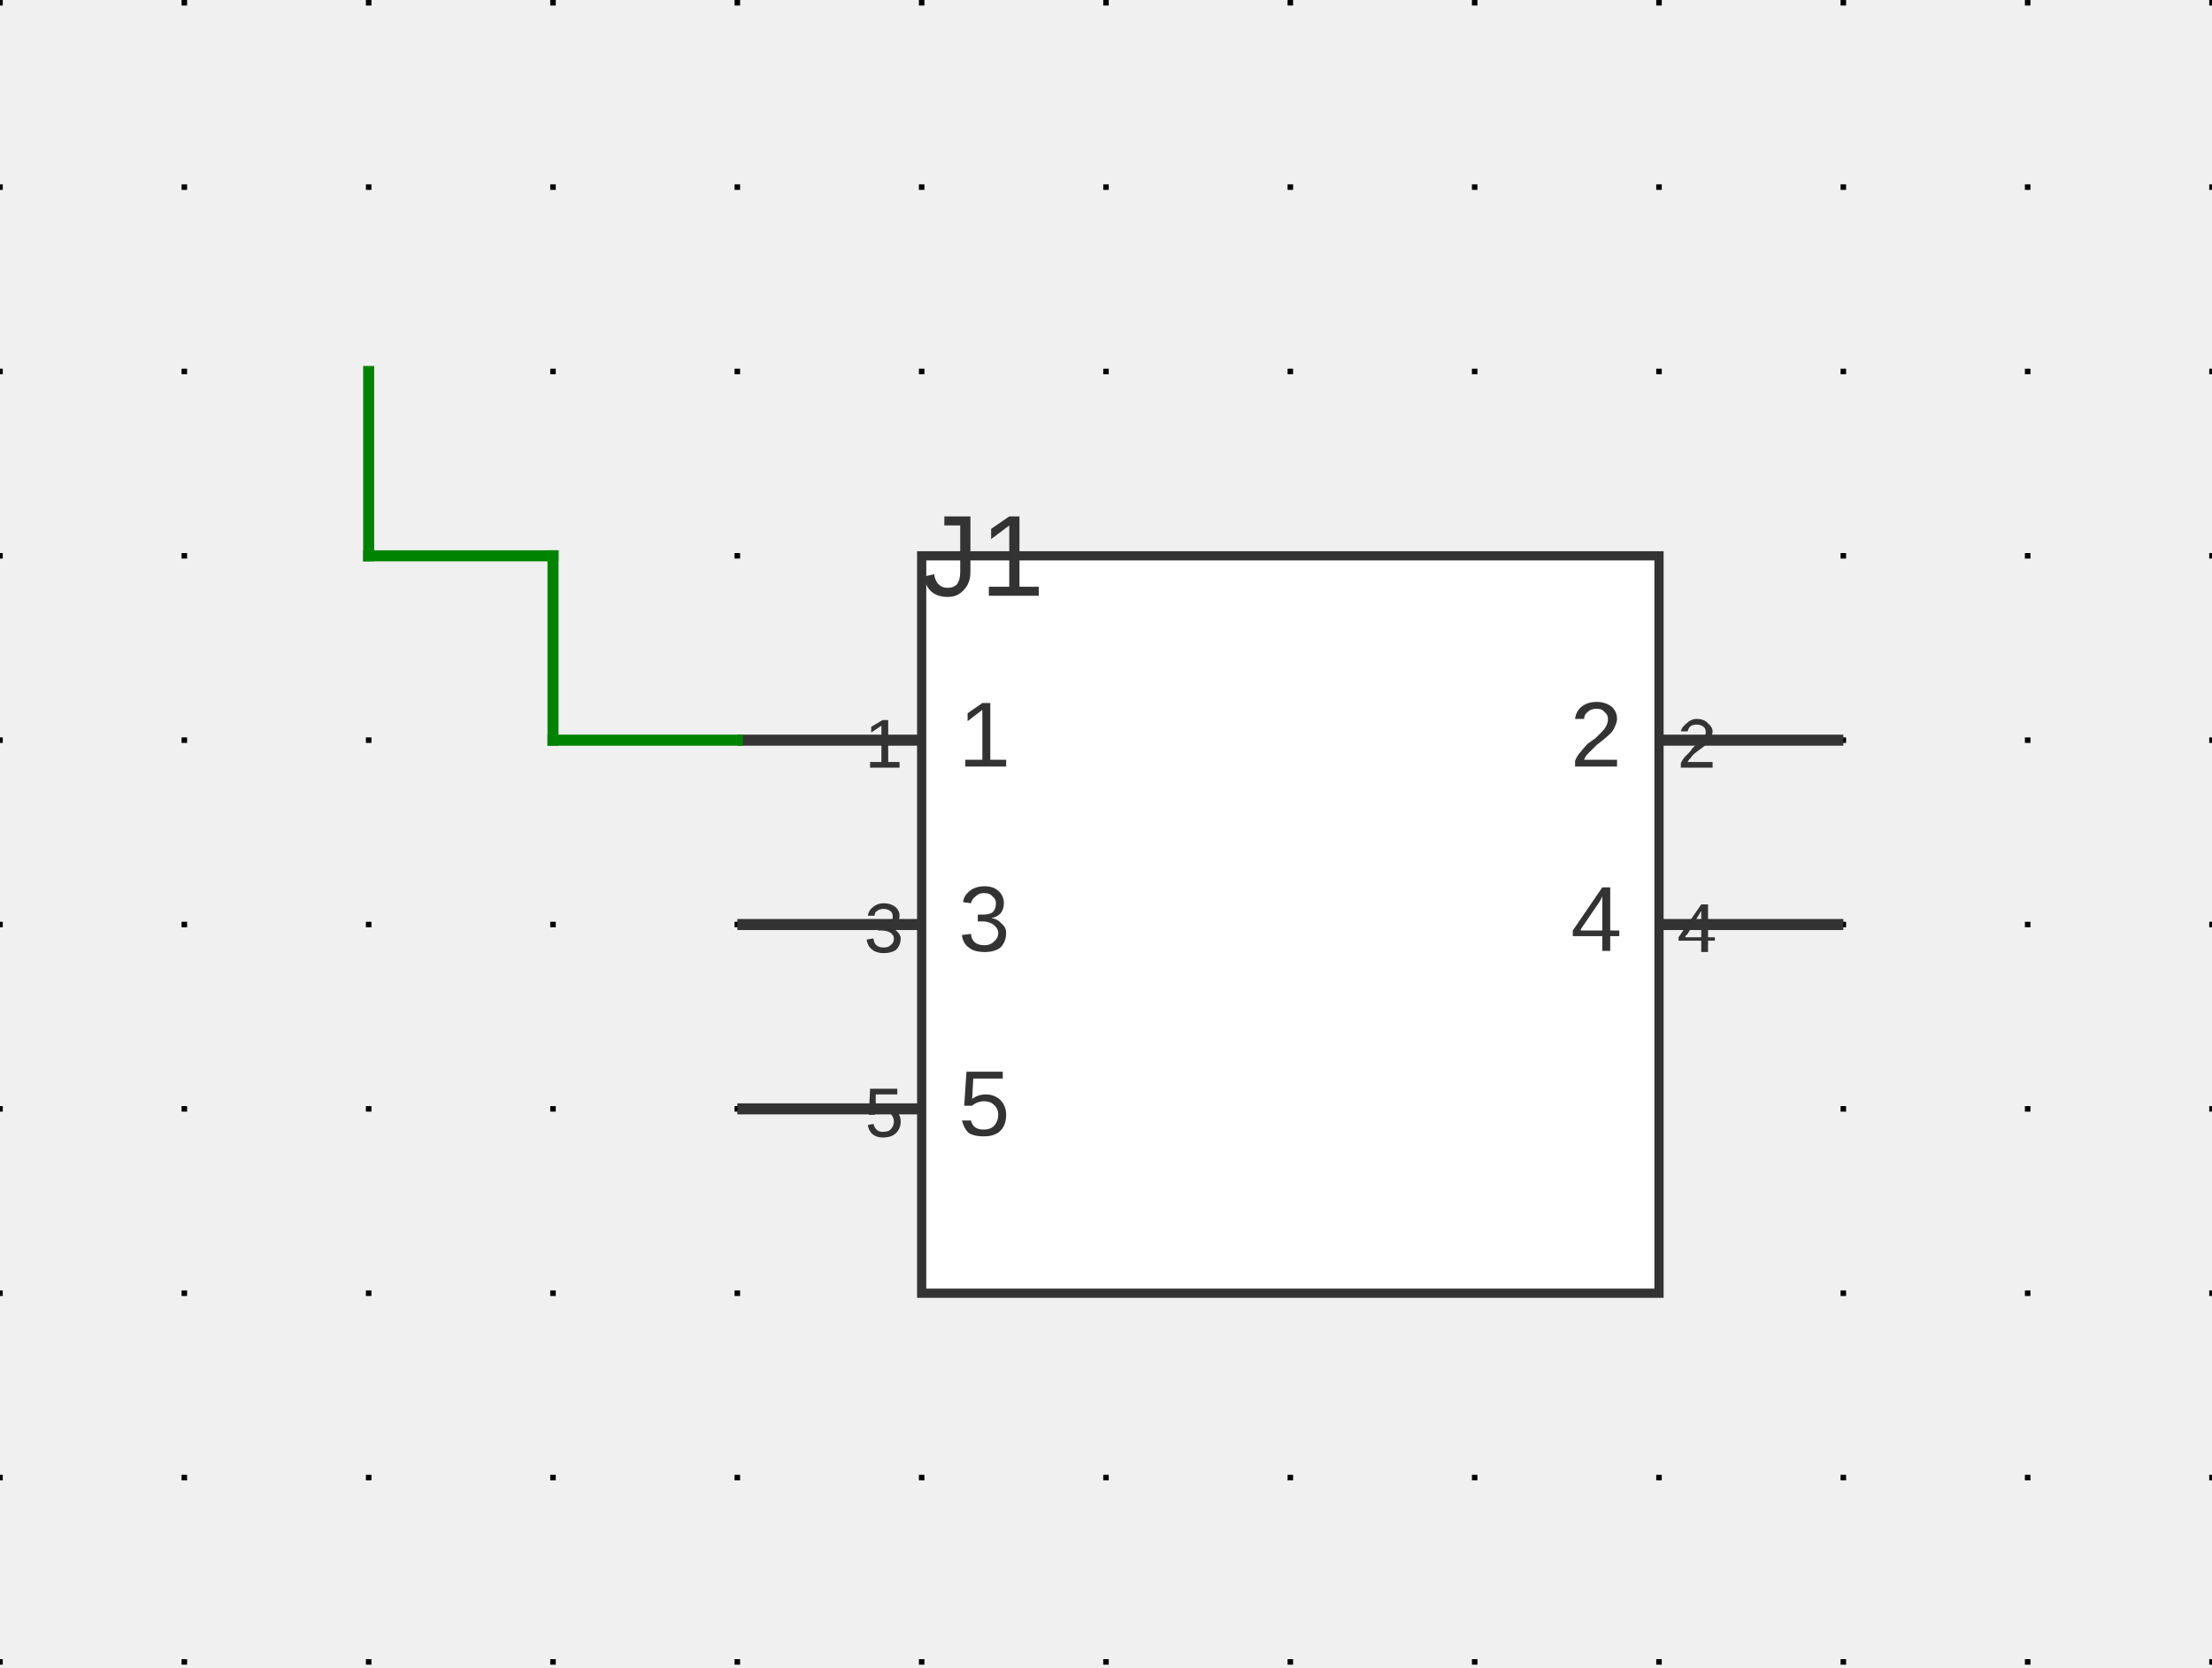
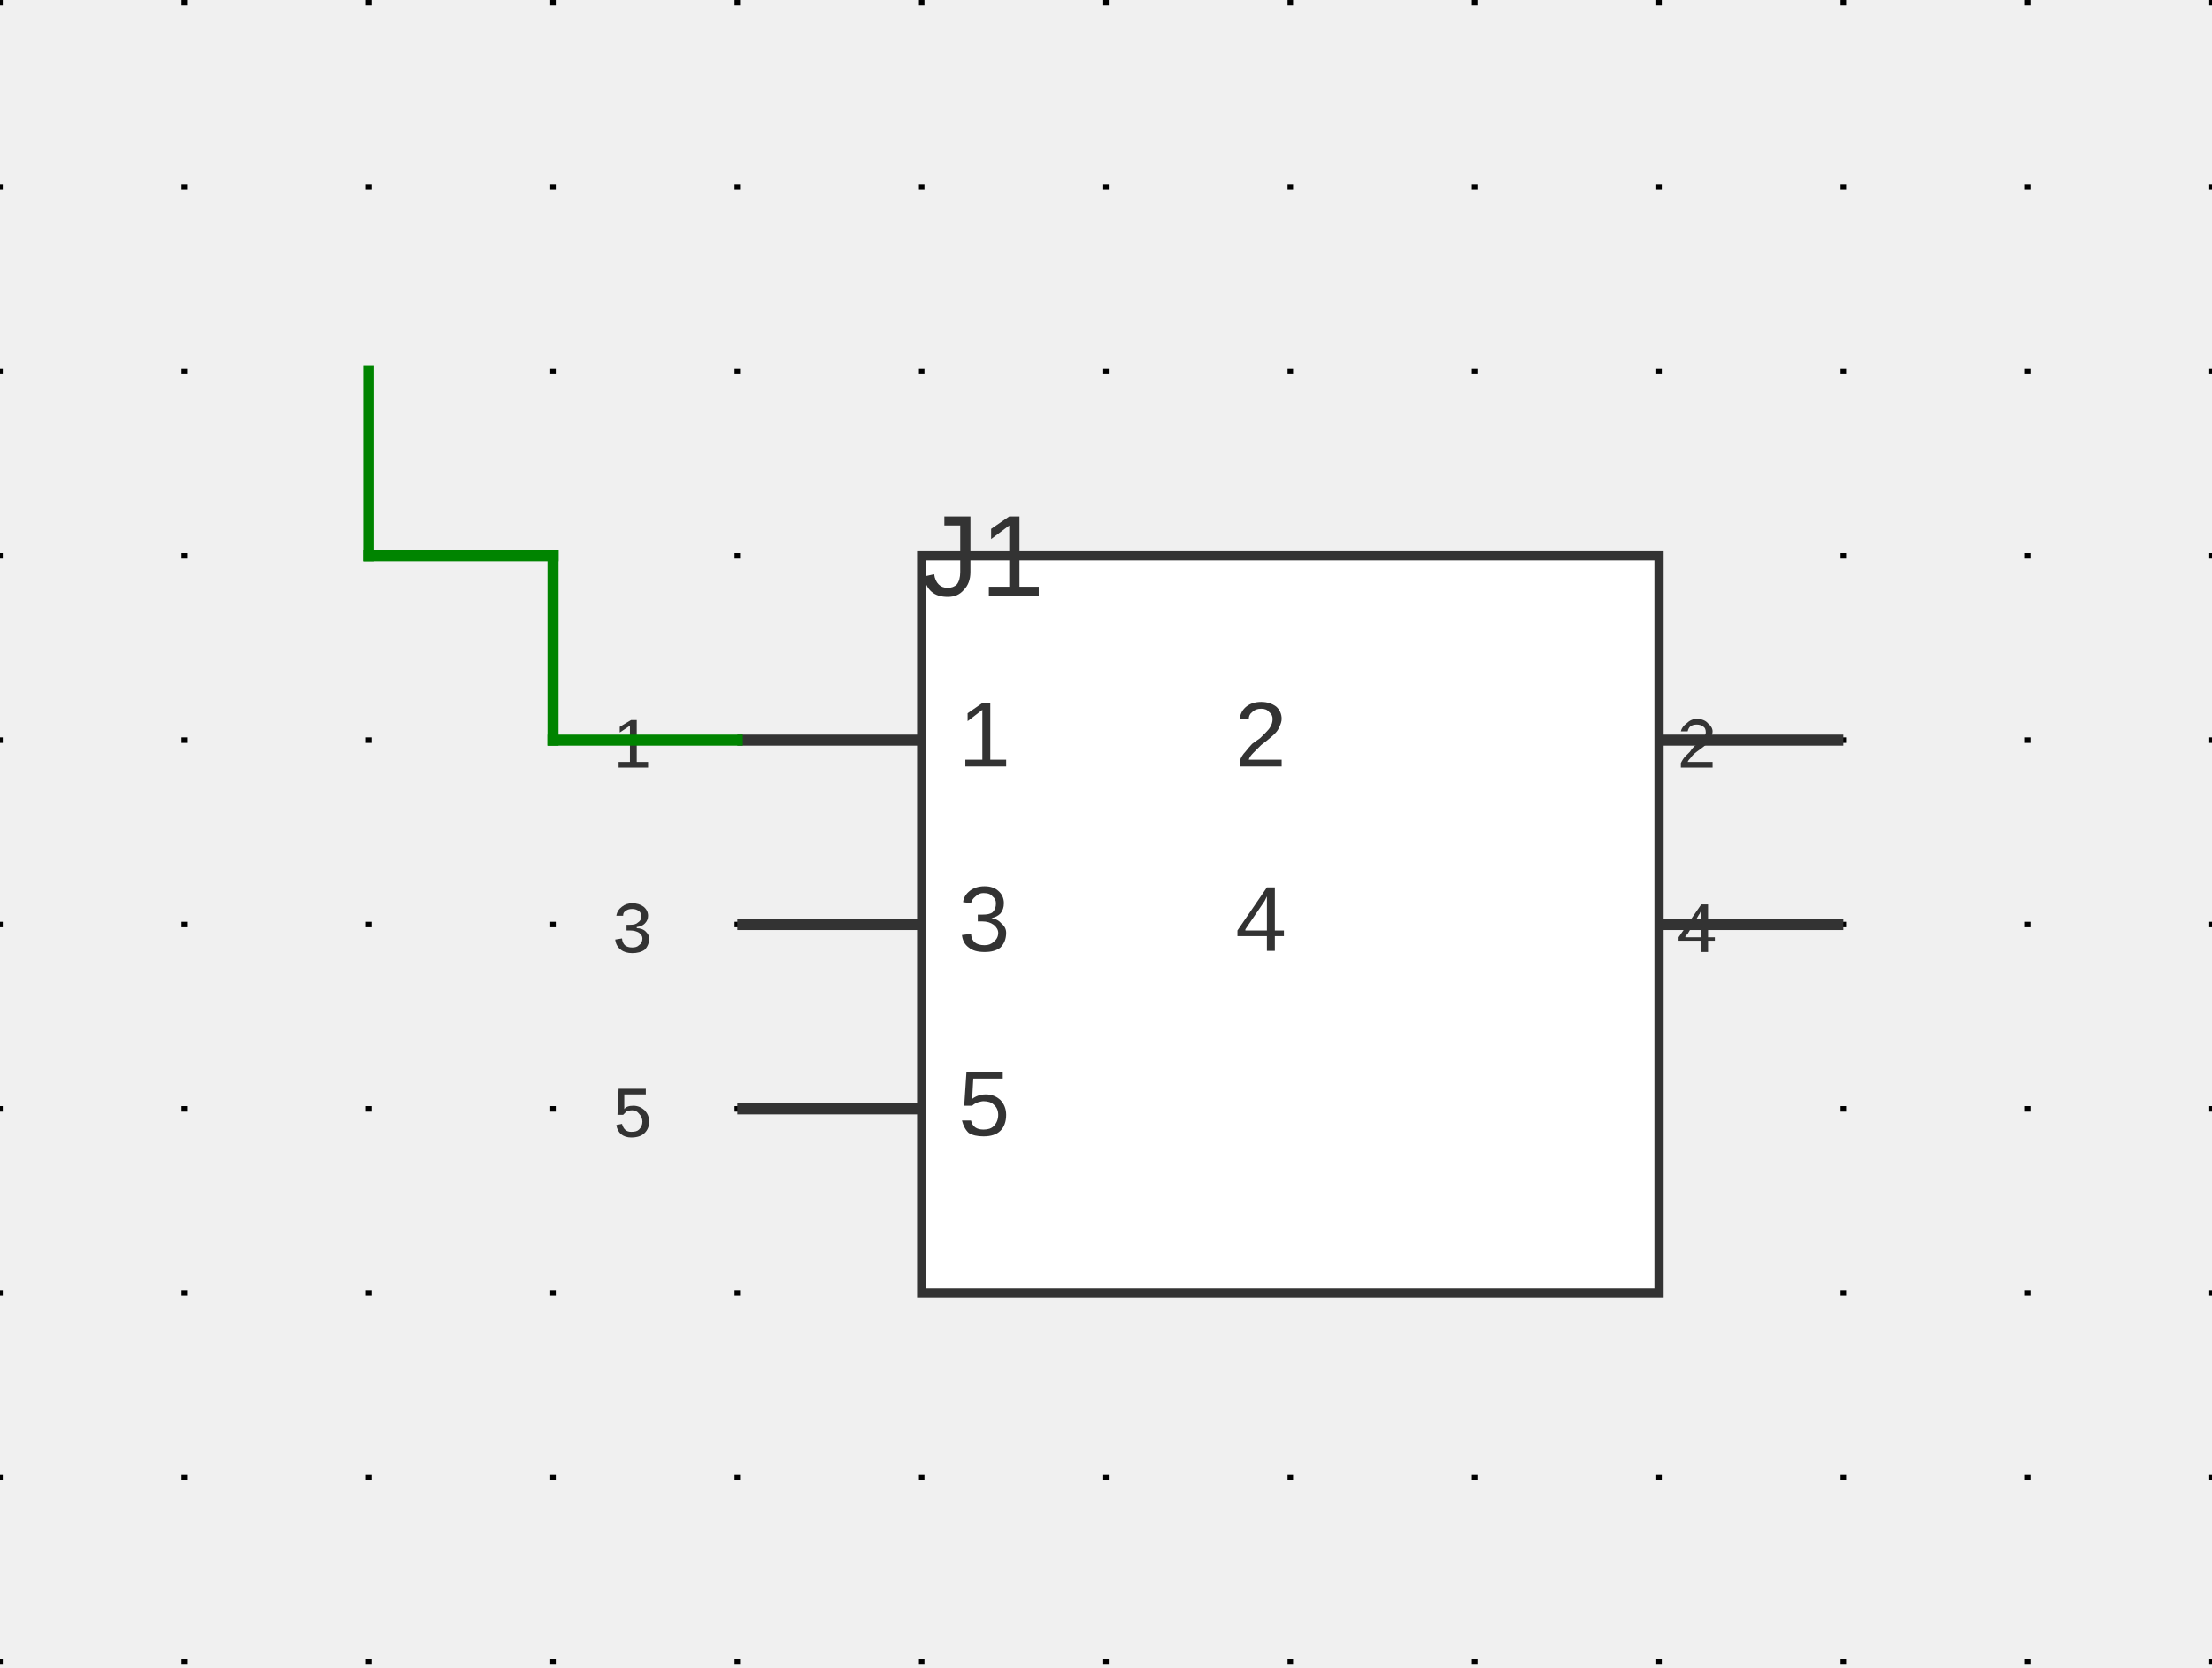
<svg xmlns="http://www.w3.org/2000/svg" xmlns:ns1="http://svgjs.dev/svgjs" version="1.1" width="287.981" height="217.066" viewBox="-2.54 -2.578 30.48 22.974">
  <g id="sheet-0" class="sheet" transform="matrix(1,0,0,1,0,0)">
    <g class="sheet-elements" transform="matrix(1,0,0,1,0,0)">
      <g transform="matrix(1,0,0,1,0,0)" class="grid">
        <path d="M -2.54 -2.578 L -2.54 20.396 M 0 -2.578 L 0 20.396 M 2.54 -2.578 L 2.54 20.396 M 5.08 -2.578 L 5.08 20.396 M 7.62 -2.578 L 7.62 20.396 M 10.16 -2.578 L 10.16 20.396 M 12.7 -2.578 L 12.7 20.396 M 15.24 -2.578 L 15.24 20.396 M 17.78 -2.578 L 17.78 20.396 M 20.32 -2.578 L 20.32 20.396 M 22.86 -2.578 L 22.86 20.396 M 25.4 -2.578 L 25.4 20.396 M 27.94 -2.578 L 27.94 20.396" stroke-dasharray="0.076,2.464" stroke-width="0.076" stroke="#000000" />
      </g>
      <g transform="matrix(1,0,0,1,2.54,2.54)">
        <g>
          <path d="M 0 0 L 0 0" stroke-width="0.152" stroke="#333333" />
        </g>
      </g>
      <g transform="matrix(1,0,0,1,15.24,10.16)">
        <g>
          <path d="M -5.08 -5.08 L 5.08 -5.08 L 5.08 5.08 L -5.08 5.08 Z" stroke-width="0.127" stroke="#333333" fill="#ffffff" />
          <path d="M -7.62 -2.54 L -5.08 -2.54" stroke-width="0.152" stroke="#333333" />
          <path d="M -7.62 0 L -5.08 0" stroke-width="0.152" stroke="#333333" />
          <path d="M -7.62 2.54 L -5.08 2.54" stroke-width="0.152" stroke="#333333" />
          <path d="M 7.62 -2.54 L 5.08 -2.54" stroke-width="0.152" stroke="#333333" />
          <path d="M 7.62 0 L 5.08 0" stroke-width="0.152" stroke="#333333" />
          <g transform="matrix(1,0,0,1,-4.572,-2.54)">
-             <text fill="#333333" font-family="Arial" font-size="1.28" text-anchor="start" dominant-baseline="middle" font-weight="regular" transform="matrix(1,0,0,1,0,0)" ns1:data="{&quot;leading&quot;:&quot;1.3&quot;}">
+             <text fill="#333333" font-family="Arial" font-size="1.28" text-anchor="start" dominant-baseline="middle" font-weight="regular" xml:space="preserve" transform="matrix(1,0,0,1,0,0)" ns1:data="{&quot;leading&quot;:&quot;1.3&quot;}">
              <tspan dy="0" x="0" ns1:data="{&quot;newLined&quot;:true}">1</tspan>
            </text>
          </g>
          <g transform="matrix(1,0,0,1,-5.334,-2.794)">
-             <text fill="#333333" font-family="Arial" font-size="0.96" text-anchor="end" dominant-baseline="text-top" font-weight="regular" transform="matrix(1,0,0,1,0,0)" ns1:data="{&quot;leading&quot;:&quot;1.3&quot;}">
+             <text fill="#333333" font-family="Arial" font-size="0.96" text-anchor="end" dominant-baseline="text-top" font-weight="regular" xml:space="preserve" transform="matrix(1,0,0,1,0,0)" ns1:data="{&quot;leading&quot;:&quot;1.3&quot;}">
              <tspan dy="0" x="0" ns1:data="{&quot;newLined&quot;:true}">1</tspan>
            </text>
          </g>
          <g transform="matrix(1,0,0,1,-4.572,0)">
-             <text fill="#333333" font-family="Arial" font-size="1.28" text-anchor="start" dominant-baseline="middle" font-weight="regular" transform="matrix(1,0,0,1,0,0)" ns1:data="{&quot;leading&quot;:&quot;1.3&quot;}">
+             <text fill="#333333" font-family="Arial" font-size="1.28" text-anchor="start" dominant-baseline="middle" font-weight="regular" xml:space="preserve" transform="matrix(1,0,0,1,0,0)" ns1:data="{&quot;leading&quot;:&quot;1.3&quot;}">
              <tspan dy="0" x="0" ns1:data="{&quot;newLined&quot;:true}">3</tspan>
            </text>
          </g>
          <g transform="matrix(1,0,0,1,-5.334,-0.254)">
-             <text fill="#333333" font-family="Arial" font-size="0.96" text-anchor="end" dominant-baseline="text-top" font-weight="regular" transform="matrix(1,0,0,1,0,0)" ns1:data="{&quot;leading&quot;:&quot;1.3&quot;}">
+             <text fill="#333333" font-family="Arial" font-size="0.96" text-anchor="end" dominant-baseline="text-top" font-weight="regular" xml:space="preserve" transform="matrix(1,0,0,1,0,0)" ns1:data="{&quot;leading&quot;:&quot;1.3&quot;}">
              <tspan dy="0" x="0" ns1:data="{&quot;newLined&quot;:true}">3</tspan>
            </text>
          </g>
          <g transform="matrix(1,0,0,1,-4.572,2.54)">
-             <text fill="#333333" font-family="Arial" font-size="1.28" text-anchor="start" dominant-baseline="middle" font-weight="regular" transform="matrix(1,0,0,1,0,0)" ns1:data="{&quot;leading&quot;:&quot;1.3&quot;}">
+             <text fill="#333333" font-family="Arial" font-size="1.28" text-anchor="start" dominant-baseline="middle" font-weight="regular" xml:space="preserve" transform="matrix(1,0,0,1,0,0)" ns1:data="{&quot;leading&quot;:&quot;1.3&quot;}">
              <tspan dy="0" x="0" ns1:data="{&quot;newLined&quot;:true}">5</tspan>
            </text>
          </g>
          <g transform="matrix(1,0,0,1,-5.334,2.286)">
-             <text fill="#333333" font-family="Arial" font-size="0.96" text-anchor="end" dominant-baseline="text-top" font-weight="regular" transform="matrix(1,0,0,1,0,0)" ns1:data="{&quot;leading&quot;:&quot;1.3&quot;}">
+             <text fill="#333333" font-family="Arial" font-size="0.96" text-anchor="end" dominant-baseline="text-top" font-weight="regular" xml:space="preserve" transform="matrix(1,0,0,1,0,0)" ns1:data="{&quot;leading&quot;:&quot;1.3&quot;}">
              <tspan dy="0" x="0" ns1:data="{&quot;newLined&quot;:true}">5</tspan>
            </text>
          </g>
          <g transform="matrix(1,0,0,1,4.572,-2.54)">
-             <text fill="#333333" font-family="Arial" font-size="1.28" text-anchor="end" dominant-baseline="middle" font-weight="regular" transform="matrix(1,0,0,1,0,0)" ns1:data="{&quot;leading&quot;:&quot;1.3&quot;}">
+             <text fill="#333333" font-family="Arial" font-size="1.28" text-anchor="end" dominant-baseline="middle" font-weight="regular" xml:space="preserve" transform="matrix(1,0,0,1,0,0)" ns1:data="{&quot;leading&quot;:&quot;1.3&quot;}">
              <tspan dy="0" x="0" ns1:data="{&quot;newLined&quot;:true}">2</tspan>
            </text>
          </g>
          <g transform="matrix(1,0,0,1,5.334,-2.794)">
-             <text fill="#333333" font-family="Arial" font-size="0.96" text-anchor="start" dominant-baseline="text-top" font-weight="regular" transform="matrix(1,0,0,1,0,0)" ns1:data="{&quot;leading&quot;:&quot;1.3&quot;}">
+             <text fill="#333333" font-family="Arial" font-size="0.96" text-anchor="start" dominant-baseline="text-top" font-weight="regular" xml:space="preserve" transform="matrix(1,0,0,1,0,0)" ns1:data="{&quot;leading&quot;:&quot;1.3&quot;}">
              <tspan dy="0" x="0" ns1:data="{&quot;newLined&quot;:true}">2</tspan>
            </text>
          </g>
          <g transform="matrix(1,0,0,1,4.572,0)">
-             <text fill="#333333" font-family="Arial" font-size="1.28" text-anchor="end" dominant-baseline="middle" font-weight="regular" transform="matrix(1,0,0,1,0,0)" ns1:data="{&quot;leading&quot;:&quot;1.3&quot;}">
+             <text fill="#333333" font-family="Arial" font-size="1.28" text-anchor="end" dominant-baseline="middle" font-weight="regular" xml:space="preserve" transform="matrix(1,0,0,1,0,0)" ns1:data="{&quot;leading&quot;:&quot;1.3&quot;}">
              <tspan dy="0" x="0" ns1:data="{&quot;newLined&quot;:true}">4</tspan>
            </text>
          </g>
          <g transform="matrix(1,0,0,1,5.334,-0.254)">
-             <text fill="#333333" font-family="Arial" font-size="0.96" text-anchor="start" dominant-baseline="text-top" font-weight="regular" transform="matrix(1,0,0,1,0,0)" ns1:data="{&quot;leading&quot;:&quot;1.3&quot;}">
+             <text fill="#333333" font-family="Arial" font-size="0.96" text-anchor="start" dominant-baseline="text-top" font-weight="regular" xml:space="preserve" transform="matrix(1,0,0,1,0,0)" ns1:data="{&quot;leading&quot;:&quot;1.3&quot;}">
              <tspan dy="0" x="0" ns1:data="{&quot;newLined&quot;:true}">4</tspan>
            </text>
          </g>
          <g transform="matrix(1,0,0,1,-5.08,-5.588)">
-             <text fill="#333333" font-family="Arial" font-size="1.6" text-anchor="start" dominant-baseline="text-top" font-weight="regular" transform="matrix(1,0,0,1,0,0)" ns1:data="{&quot;leading&quot;:&quot;1.3&quot;}">
+             <text fill="#333333" font-family="Arial" font-size="1.6" text-anchor="start" dominant-baseline="text-top" font-weight="regular" xml:space="preserve" transform="matrix(1,0,0,1,0,0)" ns1:data="{&quot;leading&quot;:&quot;1.3&quot;}">
              <tspan dy="0" x="0" ns1:data="{&quot;newLined&quot;:true}">J1</tspan>
            </text>
          </g>
        </g>
      </g>
      <g>
        <line x1="2.54" y1="2.54" x2="2.54" y2="5.08" stroke-linecap="square" stroke-width="0.152" stroke="#008400" fill="none" />
        <line x1="2.54" y1="5.08" x2="5.08" y2="5.08" stroke-linecap="square" stroke-width="0.152" stroke="#008400" fill="none" />
        <line x1="5.08" y1="5.08" x2="5.08" y2="7.62" stroke-linecap="square" stroke-width="0.152" stroke="#008400" fill="none" />
        <line x1="5.08" y1="7.62" x2="7.62" y2="7.62" stroke-linecap="square" stroke-width="0.152" stroke="#008400" fill="none" />
      </g>
      <g />
    </g>
  </g>
</svg>
